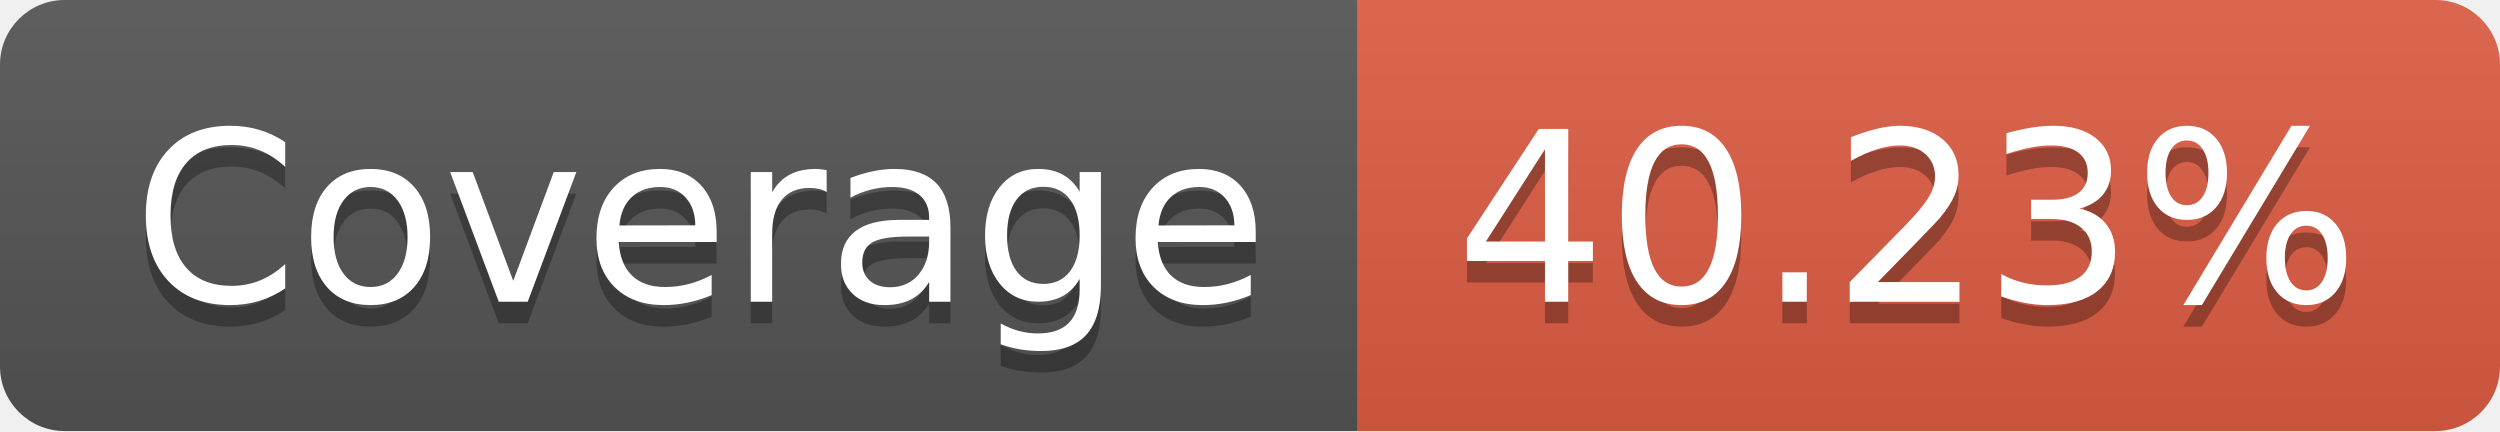
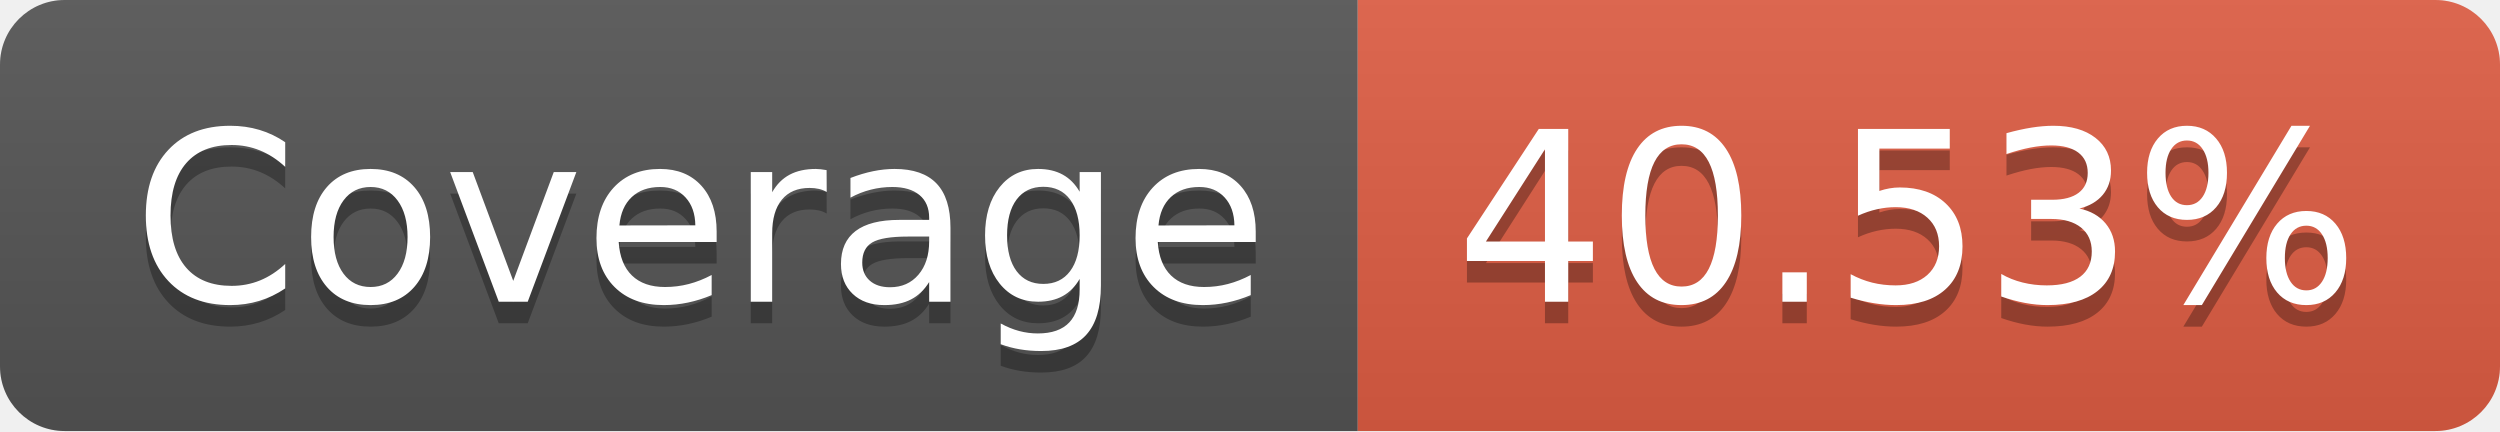
- <svg xmlns="http://www.w3.org/2000/svg" width="116" height="20" role="img" aria-label="Coverage: 40.23%">
+ <svg xmlns="http://www.w3.org/2000/svg" width="116" height="20" role="img" aria-label="Coverage: 40.53%">
  <linearGradient id="s" x2="0" y2="100%">
    <stop offset="0" stop-color="#bbb" stop-opacity=".1" />
    <stop offset="1" stop-opacity=".1" />
  </linearGradient>
  <clipPath id="r">
    <rect width="116" height="20" rx="3" fill="#fff" />
  </clipPath>
  <g clip-path="url(#r)">
    <rect width="63" height="20" fill="#555" />
    <rect x="63" width="53" height="20" fill="#e05d44" />
    <rect width="116" height="20" fill="url(#s)" />
  </g>
  <g fill="#fff" text-anchor="middle" font-family="Verdana,Geneva,DejaVu Sans,sans-serif" text-rendering="geometricPrecision" font-size="110">
    <text aria-hidden="true" x="325" y="150" fill="#010101" fill-opacity=".3" transform="scale(.1)" textLength="530">Coverage</text>
    <text x="325" y="140" transform="scale(.1)" fill="#fff" textLength="530">Coverage</text>
-     <text aria-hidden="true" x="885" y="150" fill="#010101" fill-opacity=".3" transform="scale(.1)" textLength="430">40.23%</text>
-     <text x="885" y="140" transform="scale(.1)" fill="#fff" textLength="430">40.23%</text>
+     <text aria-hidden="true" x="885" y="150" fill="#010101" fill-opacity=".3" transform="scale(.1)" textLength="430">40.53%</text>
+     <text x="885" y="140" transform="scale(.1)" fill="#fff" textLength="430">40.53%</text>
  </g>
</svg>
